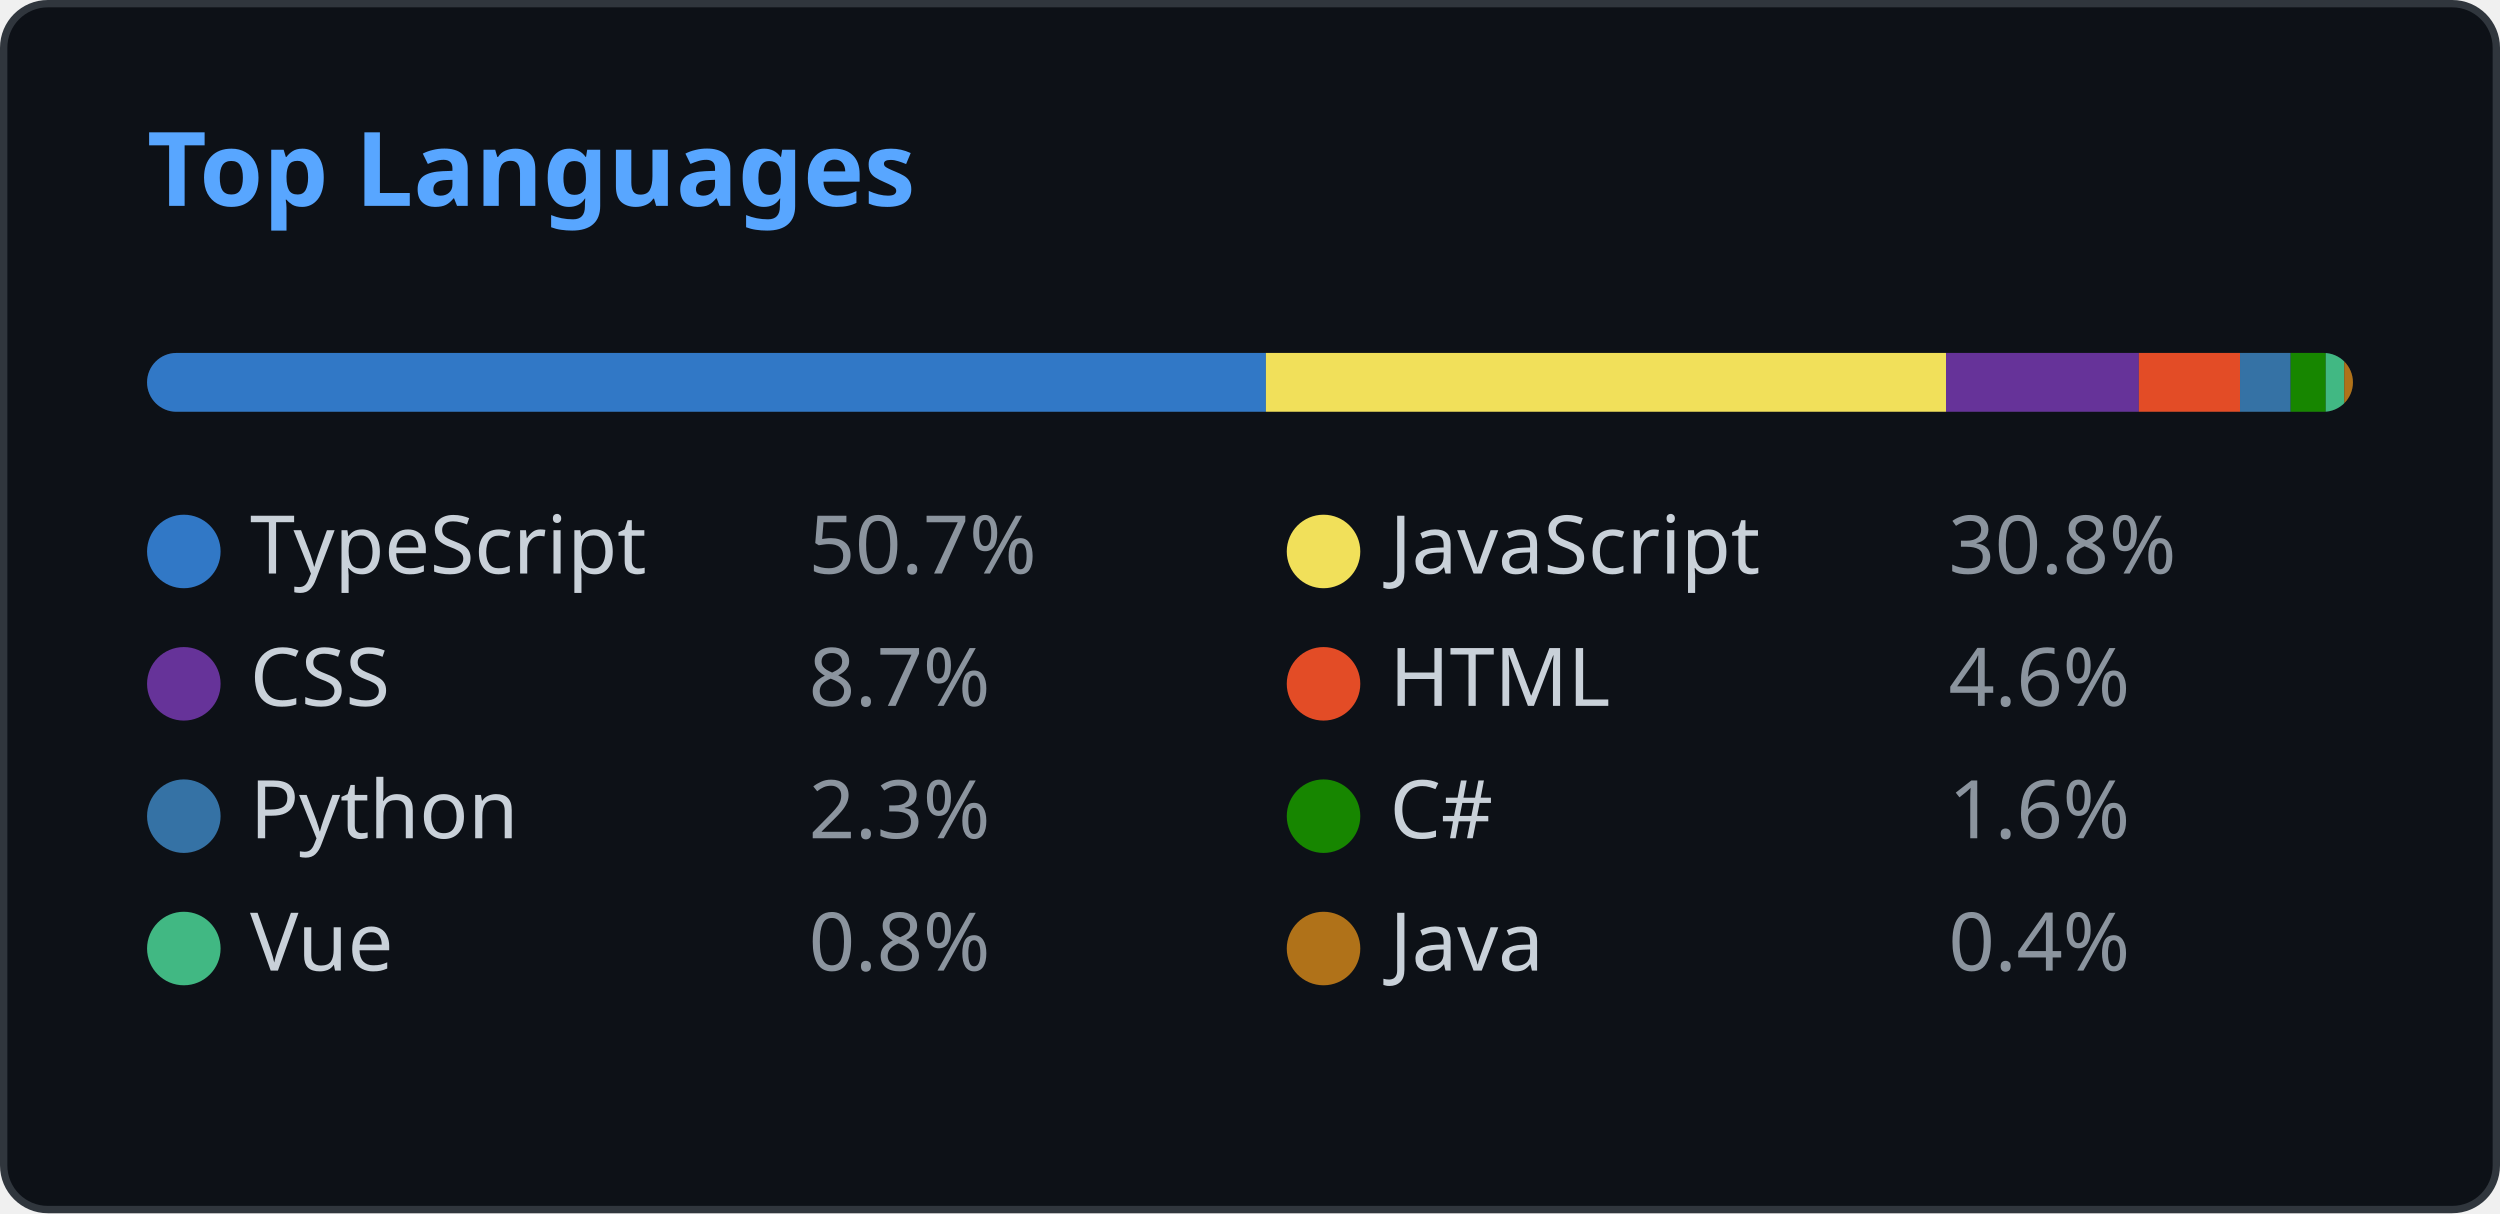
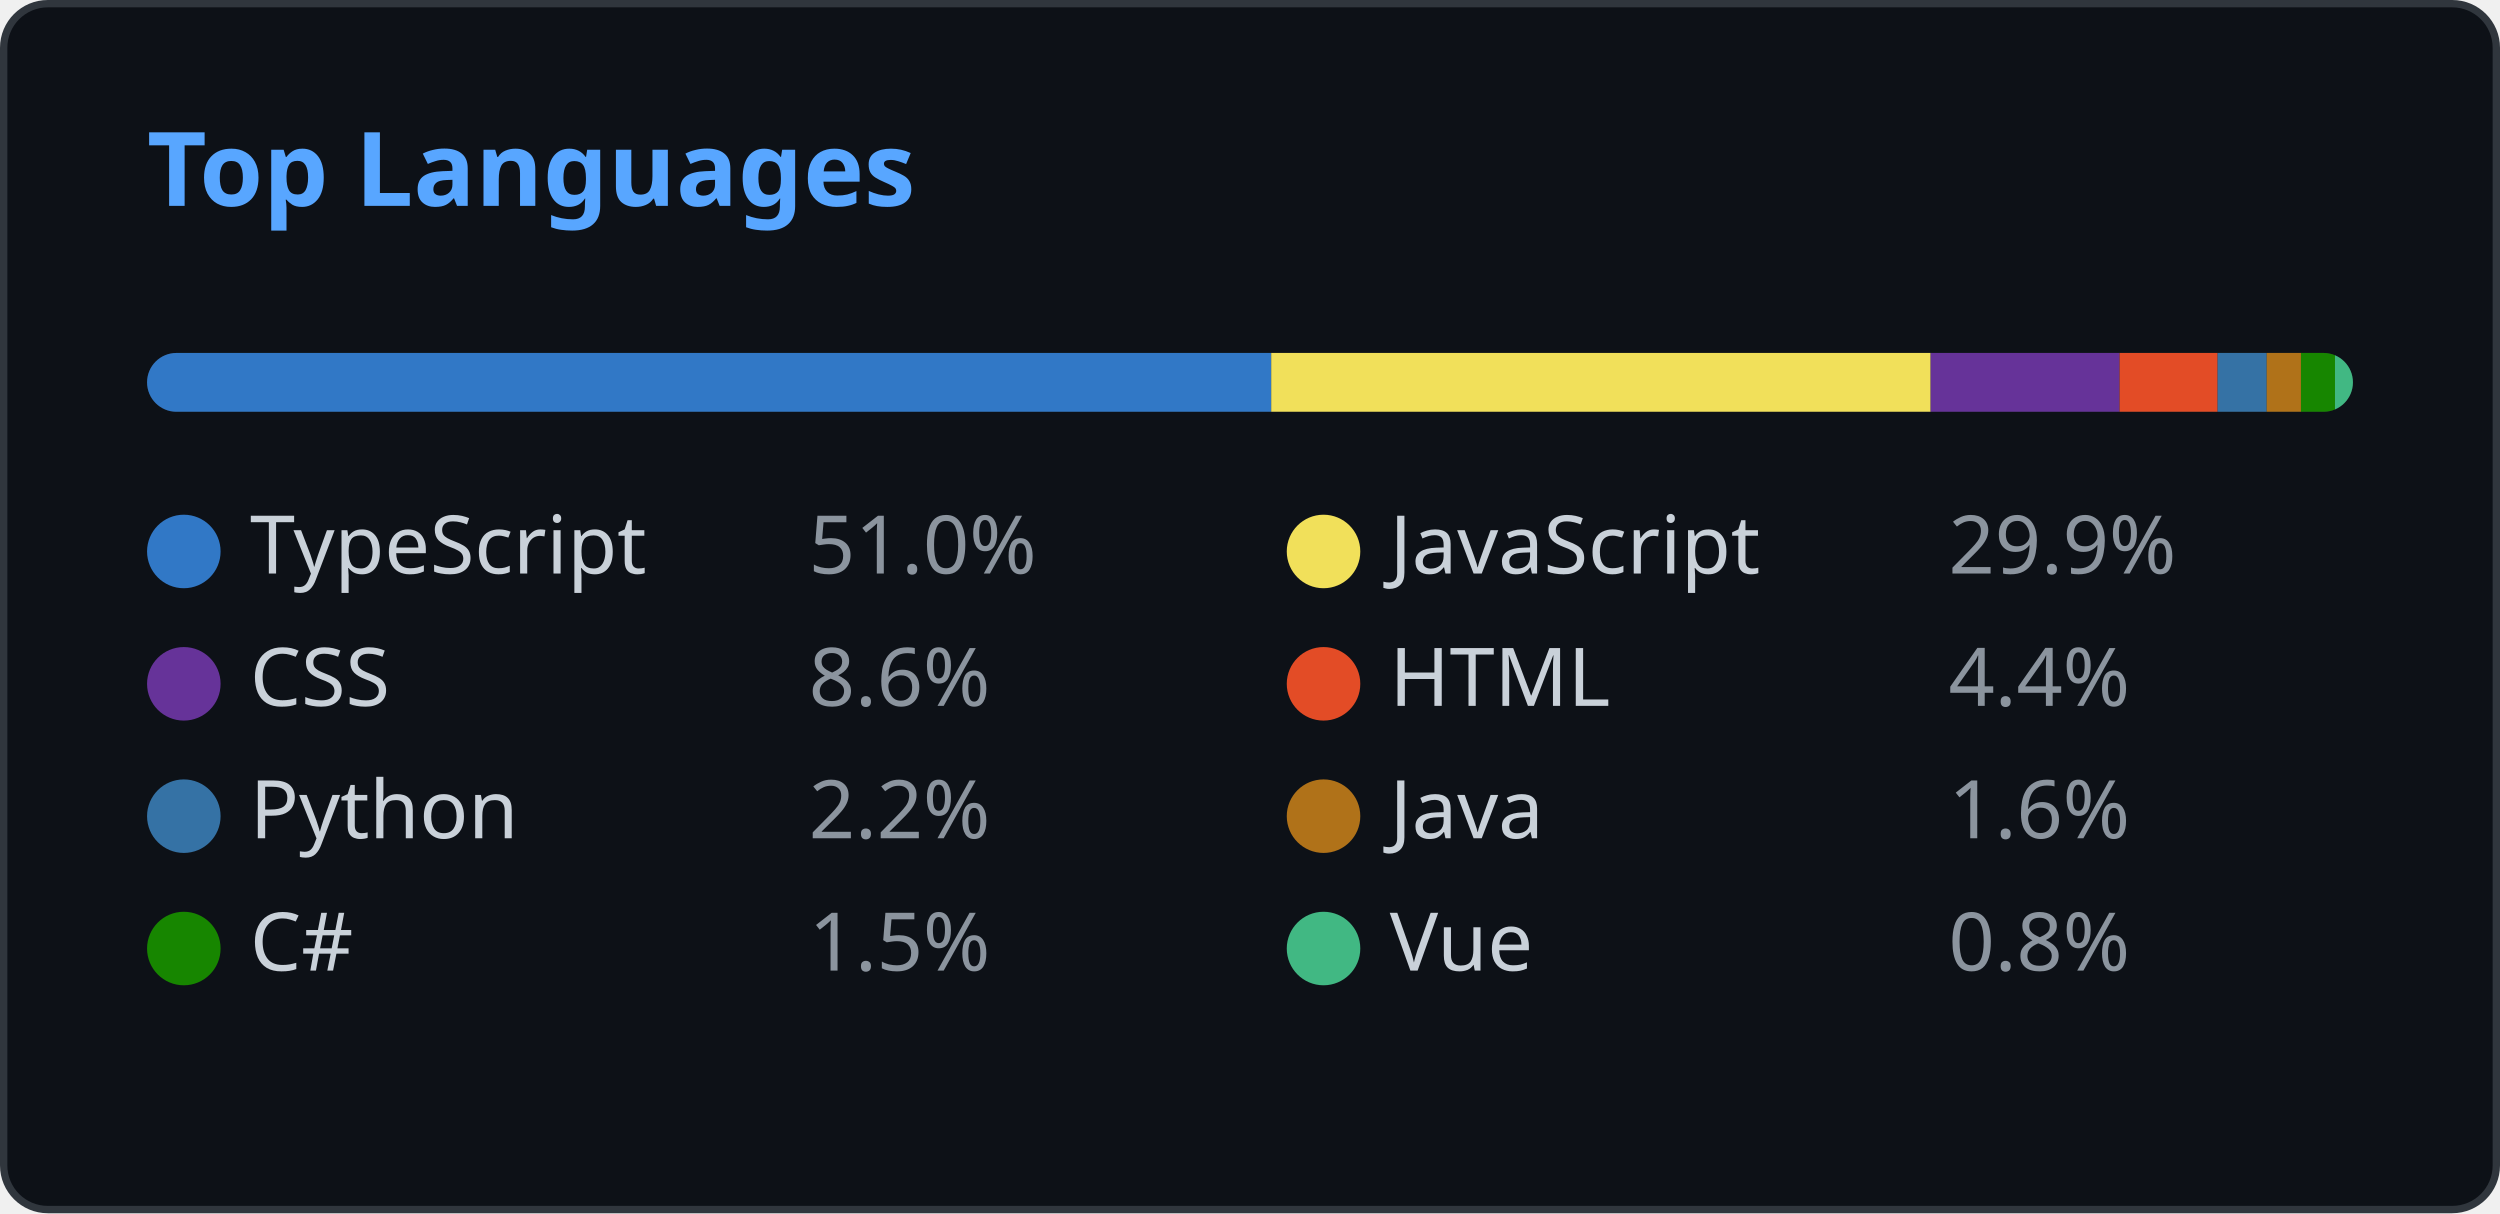
<svg xmlns="http://www.w3.org/2000/svg" width="340" height="165" viewBox="0 0 340 165" fill="none">
  <style>
    .header { font: 600 14px 'Segoe UI', Ubuntu, Sans-Serif; fill: #58a6ff; }
    .lang-name { font: 400 11px 'Segoe UI', Ubuntu, Sans-Serif; fill: #c9d1d9; }
    .lang-percent { font: 400 11px 'Segoe UI', Ubuntu, Sans-Serif; fill: #8b949e; }
    
    @media (prefers-color-scheme: light) {
      .header { fill: #0969da; }
      .lang-name { fill: #1f2328; }
      .lang-percent { fill: #57606a; }
      rect.bg { fill: #ffffff !important; stroke: #d0d7de !important; }
      rect.progress-bg { fill: #e1e4e8 !important; }
    }
  </style>
  <rect class="bg" x="0.5" y="0.5" rx="6" width="339" height="164" fill="#0d1117" stroke="#30363d" />
  <g transform="translate(20, 28)">
    <text class="header">Top Languages</text>
  </g>
  <g transform="translate(20, 48)">
    <defs>
      <clipPath id="progress-clip">
        <rect x="0" y="0" width="300" height="8" rx="4" />
      </clipPath>
    </defs>
    <rect class="progress-bg" x="0" y="0" width="300" height="8" fill="#21262d" rx="4" />
    <g clip-path="url(#progress-clip)">
-       <rect x="0" y="0" width="152.163" height="8" fill="#3178c6" />
-       <rect x="152.163" y="0" width="92.495" height="8" fill="#f1e05a" />
-       <rect x="244.658" y="0" width="26.227" height="8" fill="#663399" />
-       <rect x="270.884" y="0" width="13.757" height="8" fill="#e34c26" />
-       <rect x="284.641" y="0" width="6.888" height="8" fill="#3572A5" />
-       <rect x="291.529" y="0" width="4.772" height="8" fill="#178600" />
-       <rect x="296.301" y="0" width="2.519" height="8" fill="#41b883" />
-       <rect x="298.82" y="0" width="1.18" height="8" fill="#b07219" />
+       <rect x="0" y="0" width="152.886" height="8" fill="#3178c6" />
+       <rect x="152.886" y="0" width="89.684" height="8" fill="#f1e05a" />
+       <rect x="242.57" y="0" width="25.692" height="8" fill="#663399" />
+       <rect x="268.262" y="0" width="13.335" height="8" fill="#e34c26" />
+       <rect x="281.597" y="0" width="6.677" height="8" fill="#3572A5" />
+       <rect x="288.274" y="0" width="4.658" height="8" fill="#b07219" />
+       <rect x="292.932" y="0" width="4.626" height="8" fill="#178600" />
+       <rect x="297.558" y="0" width="2.442" height="8" fill="#41b883" />
    </g>
  </g>
  <g transform="translate(20, 70)">
    <circle cx="5" cy="5" r="5" fill="#3178c6" />
    <text class="lang-name" x="14" y="8">TypeScript</text>
-     <text class="lang-percent" x="90" y="8">50.7%</text>
+     <text class="lang-percent" x="90" y="8">51.0%</text>
  </g>
  <g transform="translate(175, 70)">
    <circle cx="5" cy="5" r="5" fill="#f1e05a" />
    <text class="lang-name" x="14" y="8">JavaScript</text>
-     <text class="lang-percent" x="90" y="8">30.8%</text>
+     <text class="lang-percent" x="90" y="8">29.9%</text>
  </g>
  <g transform="translate(20, 88)">
    <circle cx="5" cy="5" r="5" fill="#663399" />
    <text class="lang-name" x="14" y="8">CSS</text>
-     <text class="lang-percent" x="90" y="8">8.7%</text>
+     <text class="lang-percent" x="90" y="8">8.6%</text>
  </g>
  <g transform="translate(175, 88)">
    <circle cx="5" cy="5" r="5" fill="#e34c26" />
    <text class="lang-name" x="14" y="8">HTML</text>
-     <text class="lang-percent" x="90" y="8">4.6%</text>
+     <text class="lang-percent" x="90" y="8">4.4%</text>
  </g>
  <g transform="translate(20, 106)">
    <circle cx="5" cy="5" r="5" fill="#3572A5" />
    <text class="lang-name" x="14" y="8">Python</text>
-     <text class="lang-percent" x="90" y="8">2.3%</text>
+     <text class="lang-percent" x="90" y="8">2.2%</text>
  </g>
  <g transform="translate(175, 106)">
-     <circle cx="5" cy="5" r="5" fill="#178600" />
-     <text class="lang-name" x="14" y="8">C#</text>
+     <circle cx="5" cy="5" r="5" fill="#b07219" />
+     <text class="lang-name" x="14" y="8">Java</text>
    <text class="lang-percent" x="90" y="8">1.6%</text>
  </g>
  <g transform="translate(20, 124)">
+     <circle cx="5" cy="5" r="5" fill="#178600" />
+     <text class="lang-name" x="14" y="8">C#</text>
+     <text class="lang-percent" x="90" y="8">1.5%</text>
+   </g>
+   <g transform="translate(175, 124)">
    <circle cx="5" cy="5" r="5" fill="#41b883" />
    <text class="lang-name" x="14" y="8">Vue</text>
    <text class="lang-percent" x="90" y="8">0.8%</text>
  </g>
-   <g transform="translate(175, 124)">
-     <circle cx="5" cy="5" r="5" fill="#b07219" />
-     <text class="lang-name" x="14" y="8">Java</text>
-     <text class="lang-percent" x="90" y="8">0.4%</text>
-   </g>
</svg>
